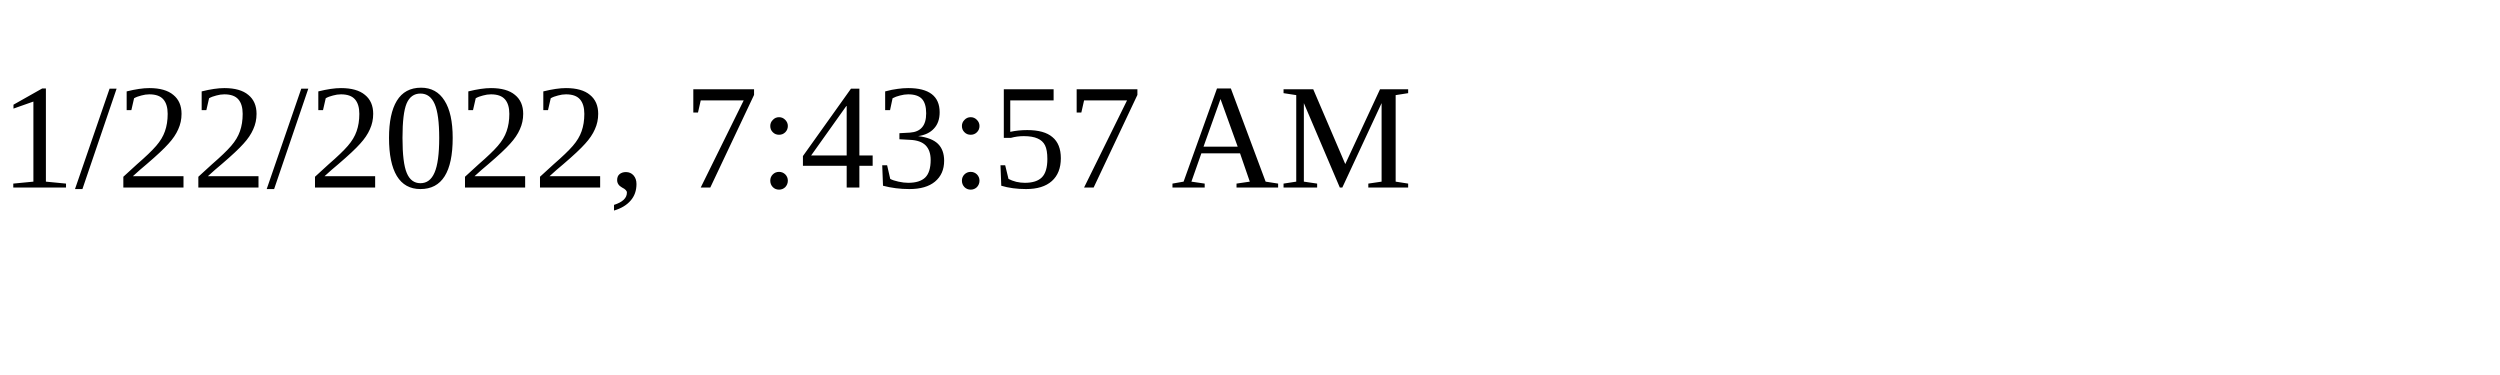
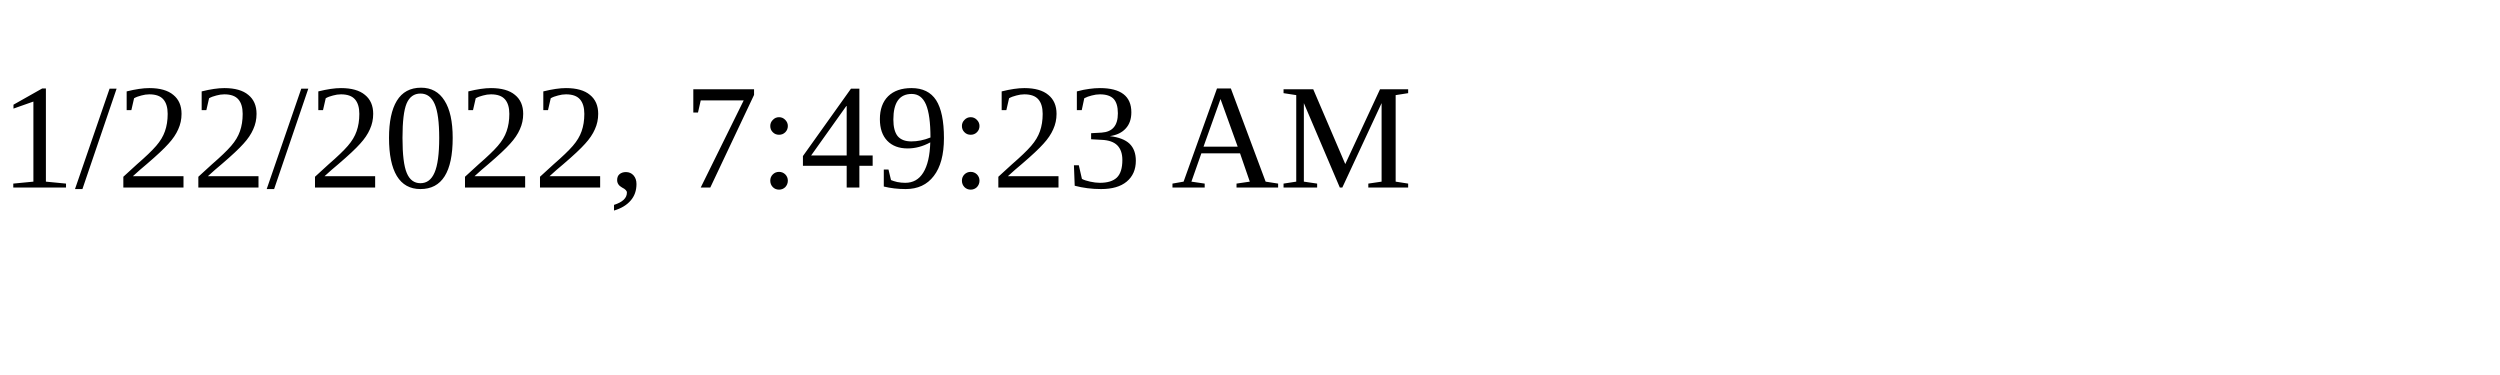
<svg xmlns="http://www.w3.org/2000/svg" height="30" width="200">
-   <text x="0" y="15">1/22/2022, 7:43:57 AM</text>
+   <text x="0" y="15">1/22/2022, 7:49:23 AM</text>
</svg>
